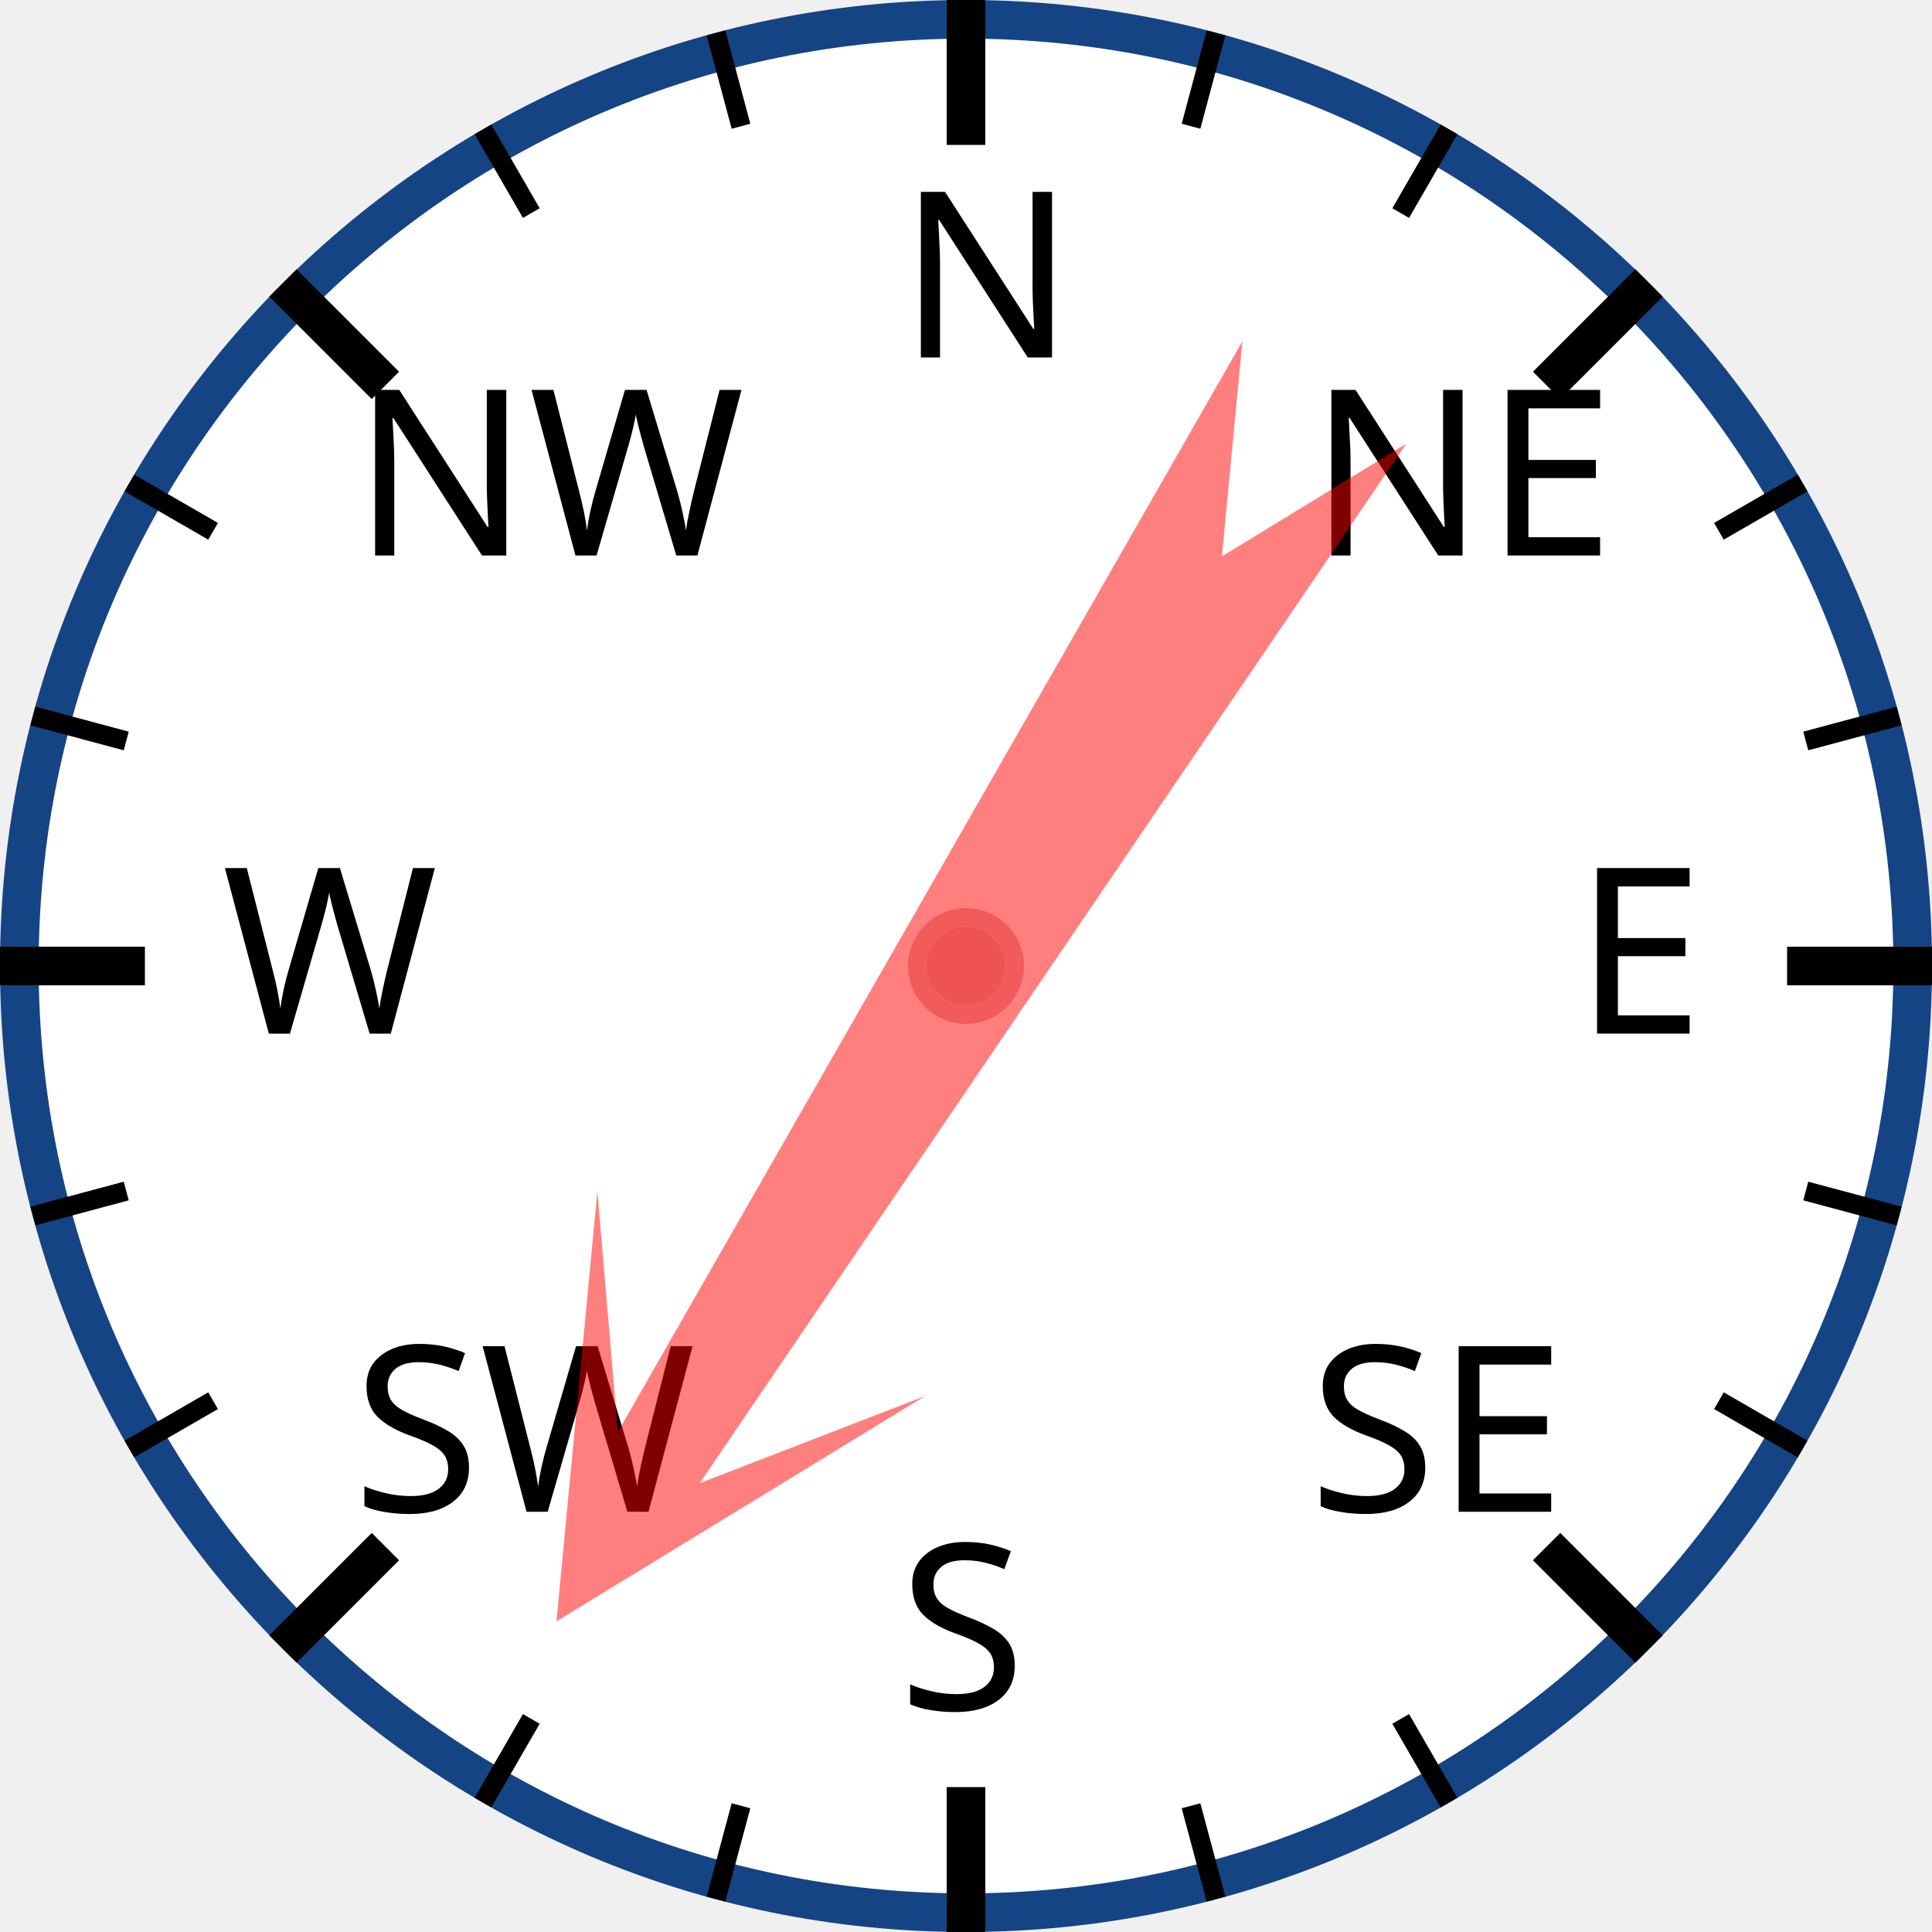
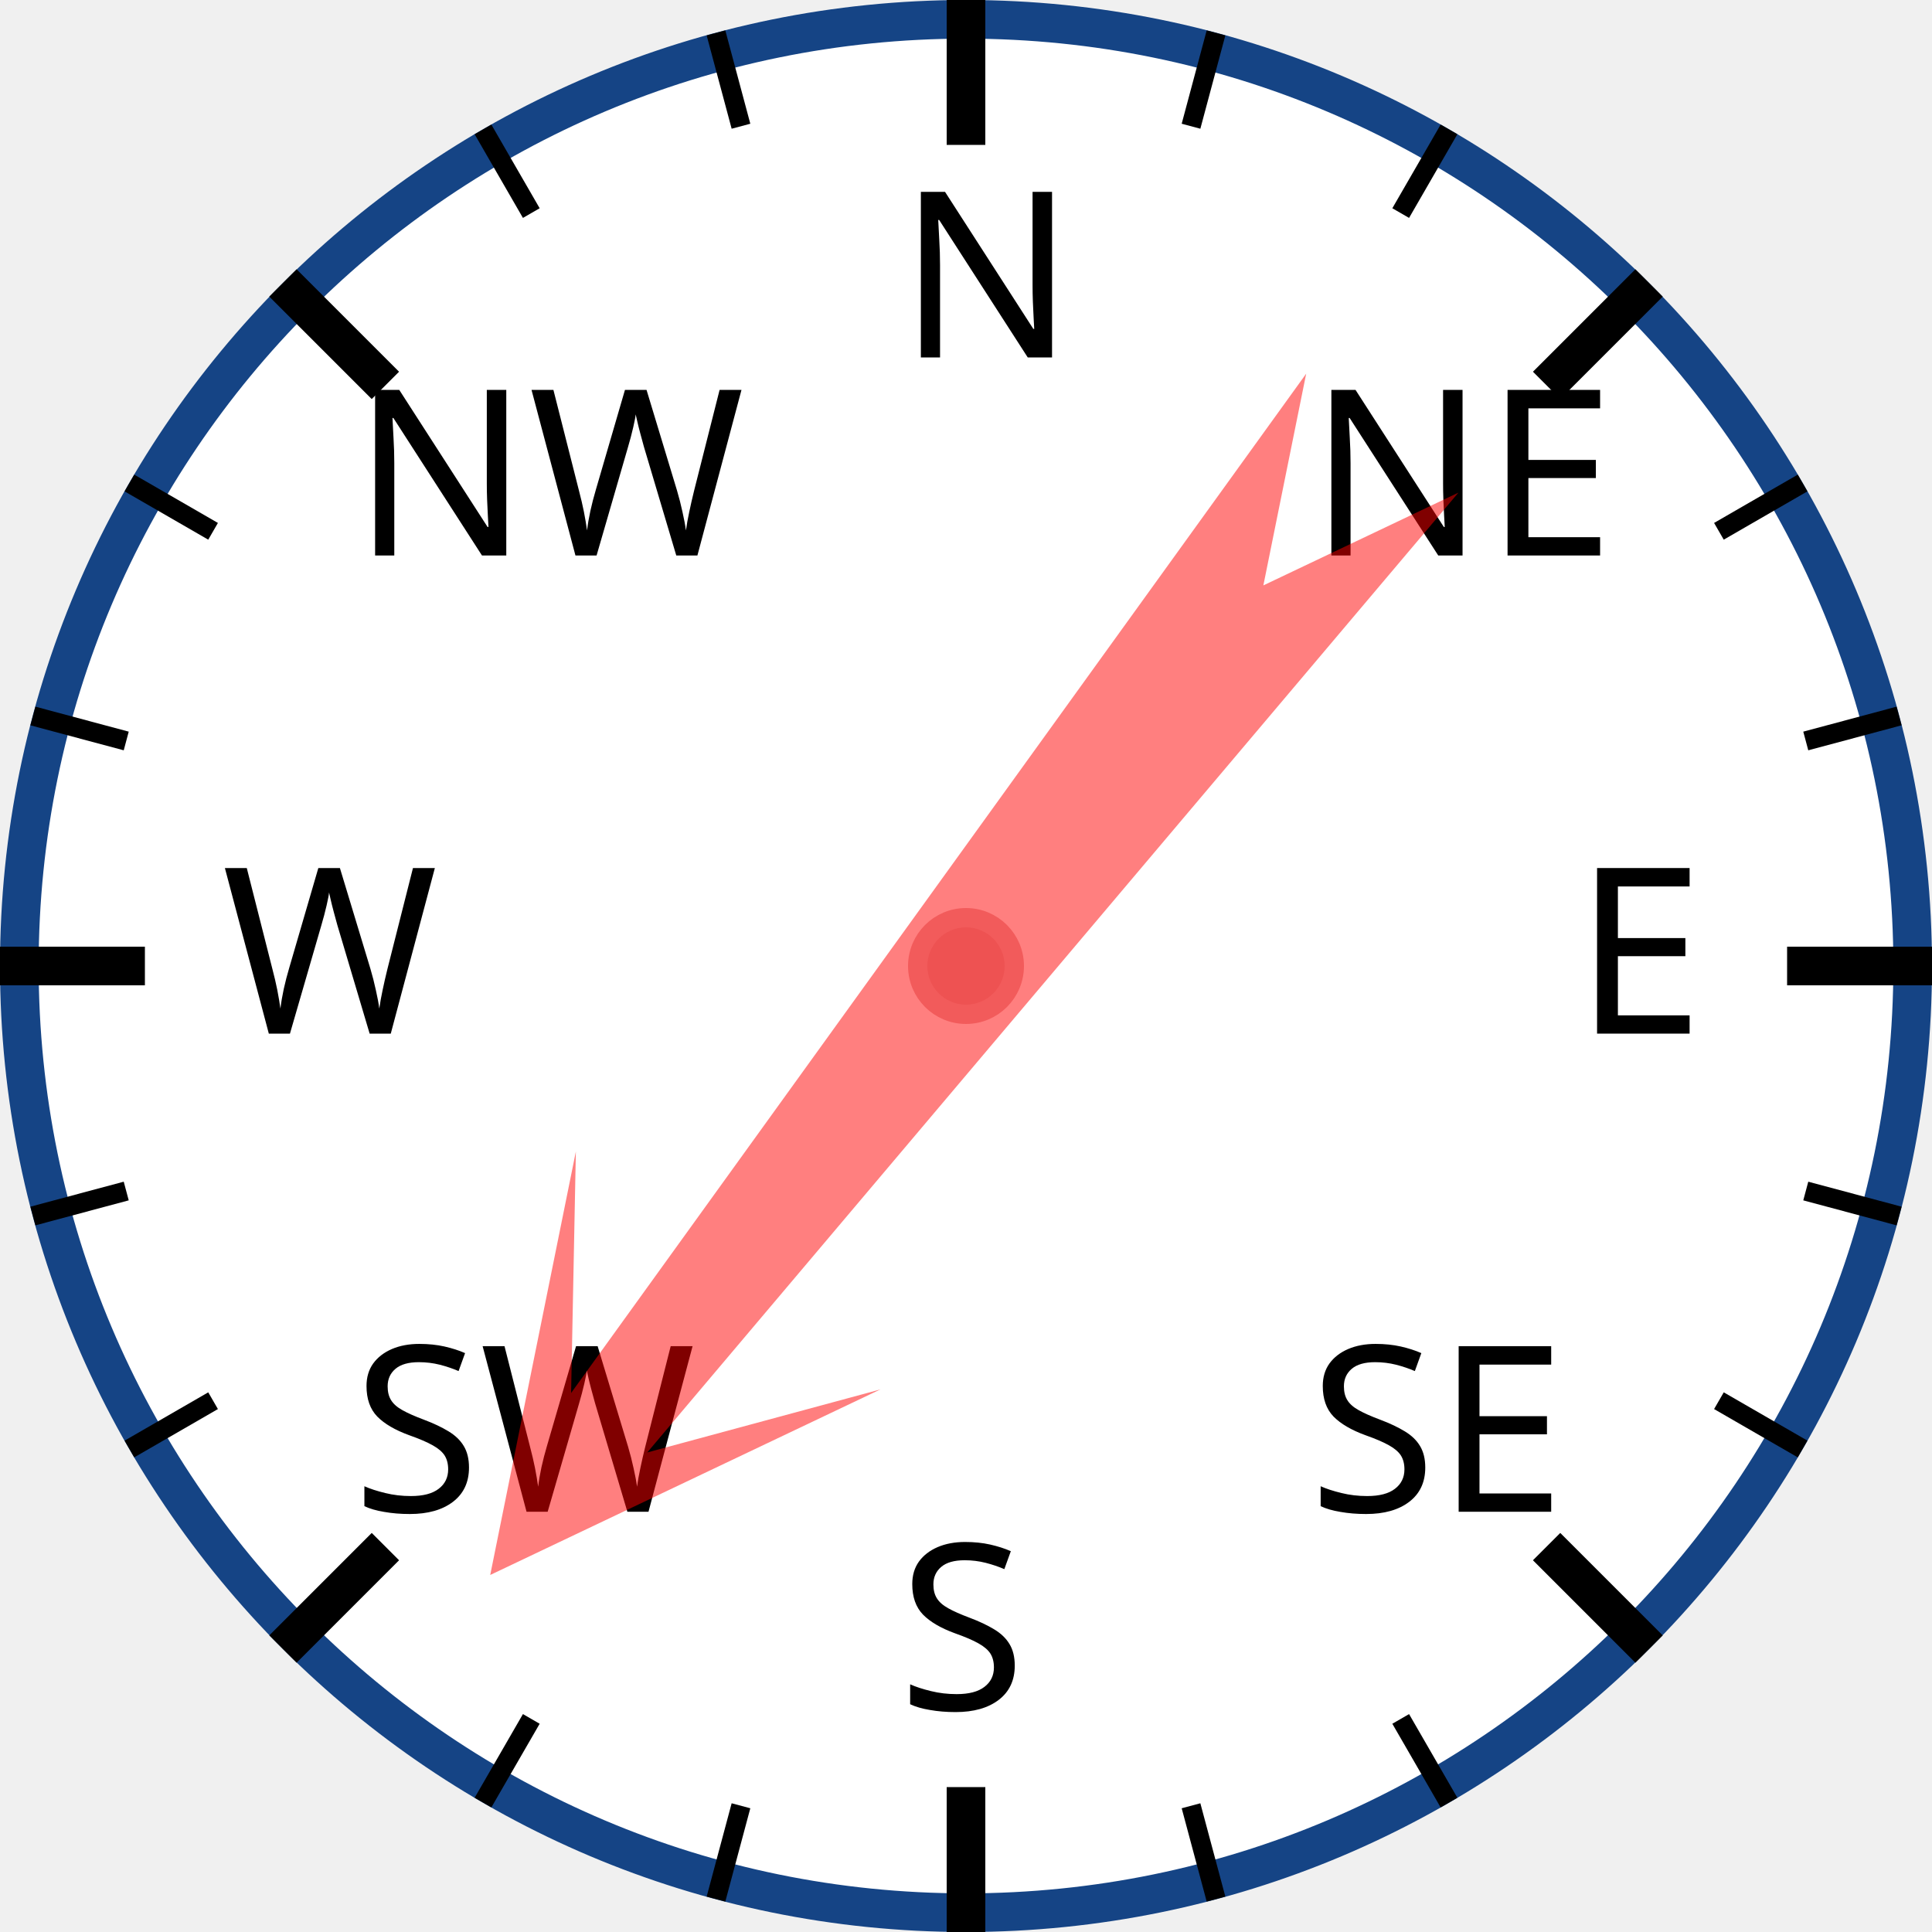
<svg xmlns="http://www.w3.org/2000/svg" width="120px" height="120px" viewBox="0 0 200 200">
  <circle cx="100" cy="100" r="98" style="fill: white; stroke: #154485; stroke-width: 4;" />
  <text x="93.0" y="37.0" style="font-family: sans-serif; font-size: 18pt;">N</text>
  <line x1="100.0" y1="0.0" x2="100.0" y2="15.0" style="stroke: black; stroke-width: 4;" />
  <line x1="74.118" y1="3.407" x2="76.706" y2="13.067" style="stroke: black; stroke-width: 2;" />
  <line x1="50" y1="13.397" x2="55" y2="22.058" style="stroke: black; stroke-width: 2;" />
  <text x="36.503" y="57.503" style="font-family: sans-serif; font-size: 18pt;">NW</text>
  <line x1="29.289" y1="29.289" x2="39.896" y2="39.896" style="stroke: black; stroke-width: 4;" />
  <line x1="13.397" y1="50" x2="22.058" y2="55" style="stroke: black; stroke-width: 2;" />
  <line x1="3.407" y1="74.118" x2="13.067" y2="76.706" style="stroke: black; stroke-width: 2;" />
  <text x="23.0" y="107.0" style="font-family: sans-serif; font-size: 18pt;">W</text>
  <line x1="0.0" y1="100.0" x2="15.0" y2="100.0" style="stroke: black; stroke-width: 4;" />
  <line x1="3.407" y1="125.882" x2="13.067" y2="123.294" style="stroke: black; stroke-width: 2;" />
  <line x1="13.397" y1="150" x2="22.058" y2="145" style="stroke: black; stroke-width: 2;" />
  <text x="36.503" y="156.497" style="font-family: sans-serif; font-size: 18pt;">SW</text>
  <line x1="29.289" y1="170.711" x2="39.896" y2="160.104" style="stroke: black; stroke-width: 4;" />
  <line x1="50" y1="186.603" x2="55" y2="177.942" style="stroke: black; stroke-width: 2;" />
  <line x1="74.118" y1="196.593" x2="76.706" y2="186.933" style="stroke: black; stroke-width: 2;" />
  <text x="93" y="177.0" style="font-family: sans-serif; font-size: 18pt;">S</text>
  <line x1="100" y1="200.0" x2="100" y2="185.0" style="stroke: black; stroke-width: 4;" />
  <line x1="125.882" y1="196.593" x2="123.294" y2="186.933" style="stroke: black; stroke-width: 2;" />
  <line x1="150.0" y1="186.603" x2="145.0" y2="177.942" style="stroke: black; stroke-width: 2;" />
  <text x="135.497" y="156.497" style="font-family: sans-serif; font-size: 18pt;">SE</text>
  <line x1="170.711" y1="170.711" x2="160.104" y2="160.104" style="stroke: black; stroke-width: 4;" />
  <line x1="186.603" y1="150" x2="177.942" y2="145" style="stroke: black; stroke-width: 2;" />
  <line x1="196.593" y1="125.882" x2="186.933" y2="123.294" style="stroke: black; stroke-width: 2;" />
  <text x="163.0" y="107" style="font-family: sans-serif; font-size: 18pt;">E</text>
  <line x1="200.0" y1="100" x2="185.0" y2="100" style="stroke: black; stroke-width: 4;" />
  <line x1="196.593" y1="74.118" x2="186.933" y2="76.706" style="stroke: black; stroke-width: 2;" />
  <line x1="186.603" y1="50" x2="177.942" y2="55" style="stroke: black; stroke-width: 2;" />
  <text x="135.497" y="57.503" style="font-family: sans-serif; font-size: 18pt;">NE</text>
  <line x1="170.711" y1="29.289" x2="160.104" y2="39.896" style="stroke: black; stroke-width: 4;" />
  <line x1="150" y1="13.397" x2="145" y2="22.058" style="stroke: black; stroke-width: 2;" />
  <line x1="125.882" y1="3.407" x2="123.294" y2="13.067" style="stroke: black; stroke-width: 2;" />
-   <polygon points="100 20 120 60 105 40 110 170 100 150 90 170 95 40 80 60" style="fill: red; fill-opacity: 0.5;" transform="rotate(212,100,100)" />
+   <polygon points="100 20 120 60 105 40 110 170 100 150 90 170 95 40 80 60" style="fill: red; fill-opacity: 0.5;" transform="rotate(218,100,100)" />
  <circle cx="100" cy="100" r="5" style="fill: #EE5252; stroke: #F25B5B; stroke-width: 2;" />
</svg>
